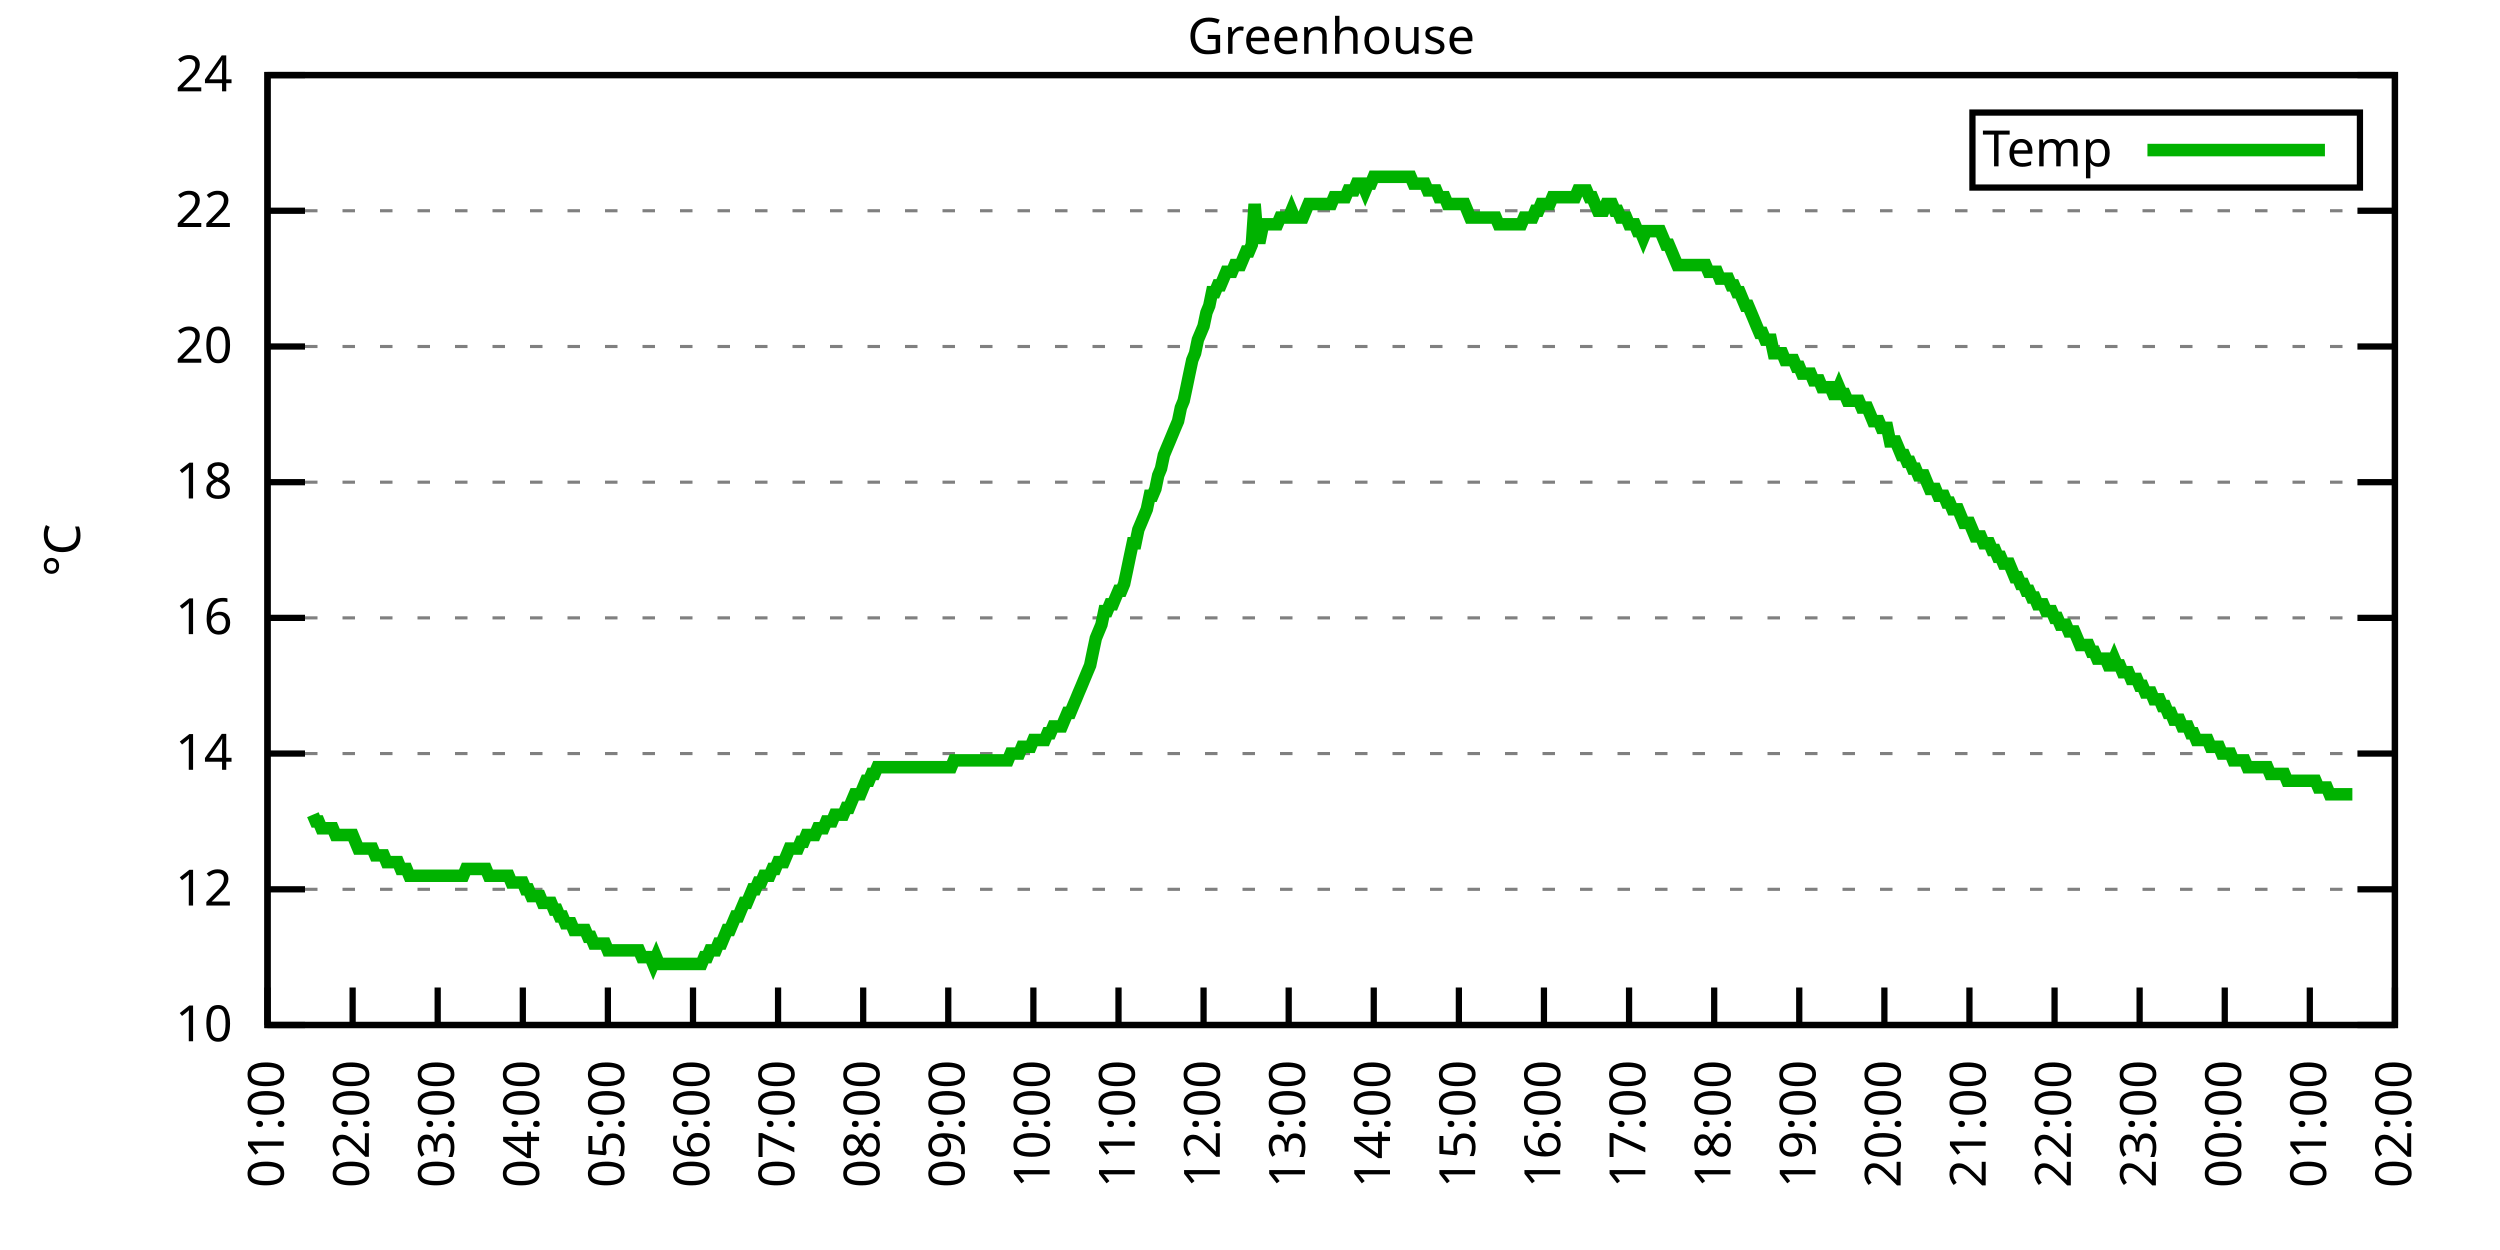
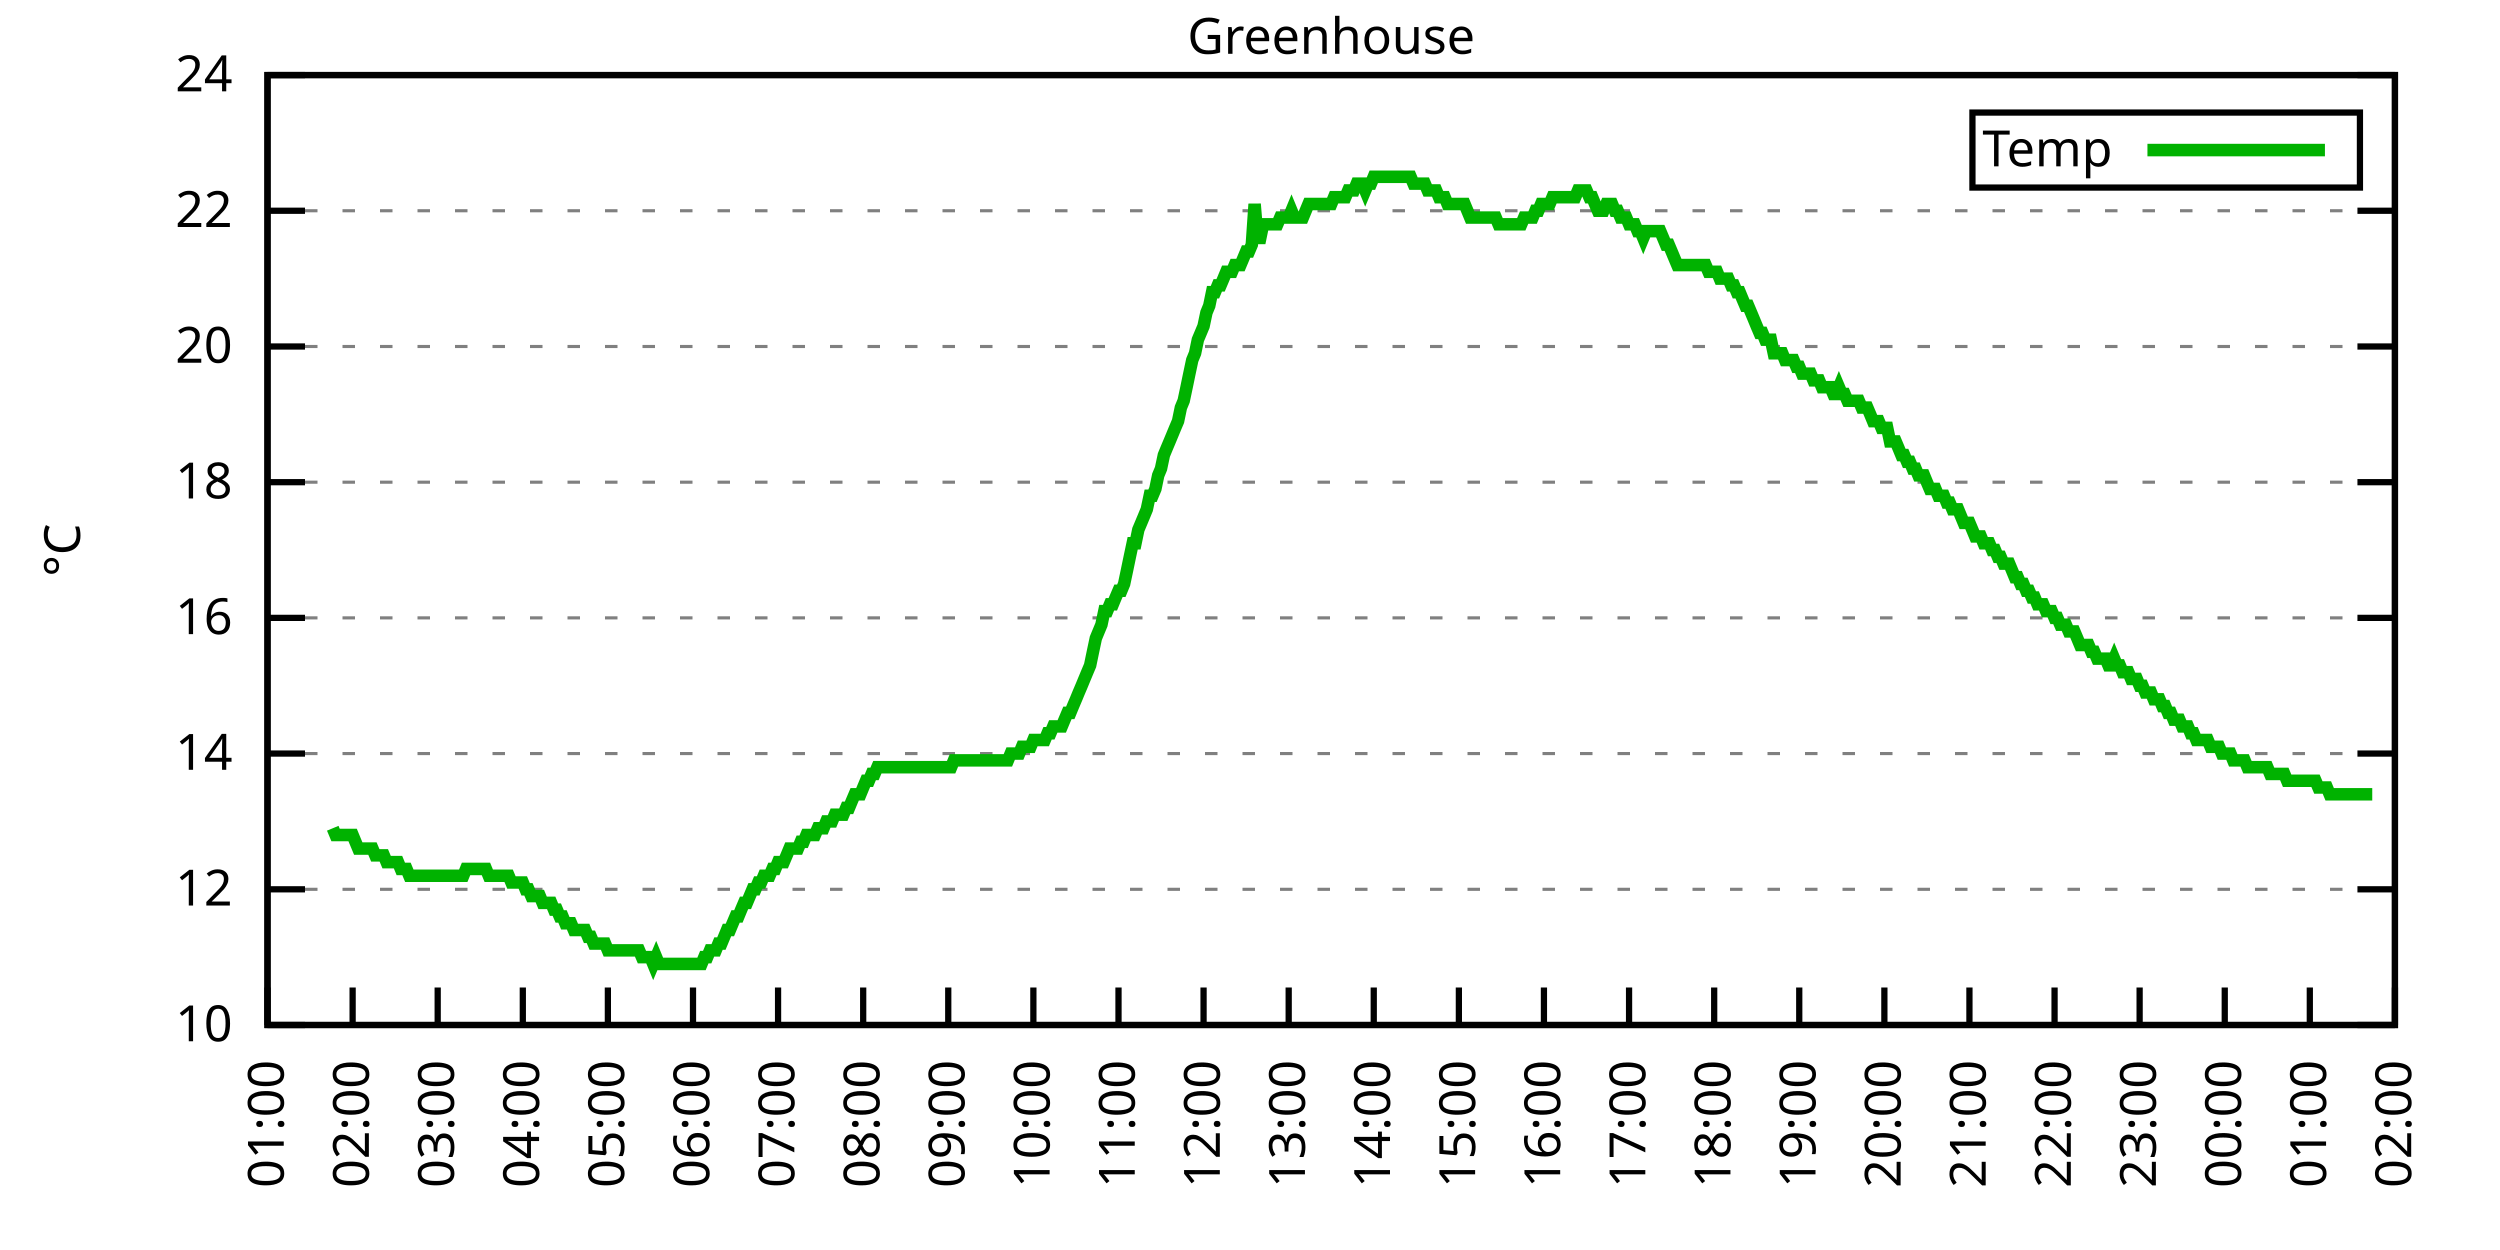
<svg xmlns="http://www.w3.org/2000/svg" xmlns:xlink="http://www.w3.org/1999/xlink" width="400" height="200" viewBox="0 0 400 200">
  <g id="gnuplot_canvas">
    <rect x="0" y="0" width="400" height="200" fill="none" />
    <defs>
      <circle id="gpDot" r="0.5" stroke-width="0.5" stroke="currentColor" />
      <path id="gpPt0" stroke-width="0.333" stroke="currentColor" d="M-1,0 h2 M0,-1 v2" />
      <path id="gpPt1" stroke-width="0.333" stroke="currentColor" d="M-1,-1 L1,1 M1,-1 L-1,1" />
      <path id="gpPt2" stroke-width="0.333" stroke="currentColor" d="M-1,0 L1,0 M0,-1 L0,1 M-1,-1 L1,1 M-1,1 L1,-1" />
      <rect id="gpPt3" stroke-width="0.333" stroke="currentColor" x="-1" y="-1" width="2" height="2" />
      <rect id="gpPt4" stroke-width="0.333" stroke="currentColor" fill="currentColor" x="-1" y="-1" width="2" height="2" />
      <circle id="gpPt5" stroke-width="0.333" stroke="currentColor" cx="0" cy="0" r="1" />
      <use xlink:href="#gpPt5" id="gpPt6" fill="currentColor" stroke="none" />
      <path id="gpPt7" stroke-width="0.333" stroke="currentColor" d="M0,-1.33 L-1.33,0.67 L1.33,0.67 z" />
      <use xlink:href="#gpPt7" id="gpPt8" fill="currentColor" stroke="none" />
      <use xlink:href="#gpPt7" id="gpPt9" stroke="currentColor" transform="rotate(180)" />
      <use xlink:href="#gpPt9" id="gpPt10" fill="currentColor" stroke="none" />
      <use xlink:href="#gpPt3" id="gpPt11" stroke="currentColor" transform="rotate(45)" />
      <use xlink:href="#gpPt11" id="gpPt12" fill="currentColor" stroke="none" />
      <path id="gpPt13" stroke-width="0.333" stroke="currentColor" d="M0,1.330 L1.265,0.411 L0.782,-1.067 L-0.782,-1.076 L-1.265,0.411 z" />
      <use xlink:href="#gpPt13" id="gpPt14" fill="currentColor" stroke="none" />
      <filter id="textbox" filterUnits="objectBoundingBox" x="0" y="0" height="1" width="1">
        <feFlood flood-color="white" flood-opacity="1" result="bgnd" />
        <feComposite in="SourceGraphic" in2="bgnd" operator="atop" />
      </filter>
      <filter id="greybox" filterUnits="objectBoundingBox" x="0" y="0" height="1" width="1">
        <feFlood flood-color="lightgrey" flood-opacity="1" result="grey" />
        <feComposite in="SourceGraphic" in2="grey" operator="atop" />
      </filter>
    </defs>
    <g fill="none" color="white" stroke="currentColor" stroke-width="1.00" stroke-linecap="butt" stroke-linejoin="miter">
</g>
    <g fill="none" color="black" stroke="currentColor" stroke-width="1.00" stroke-linecap="butt" stroke-linejoin="miter">
      <g stroke="none" shape-rendering="crispEdges">
        <polygon fill="rgb(255, 255, 255)" points="42.80,164.00 383.18,164.00 383.18,12.02 42.80,12.02 " />
      </g>
    </g>
    <g fill="none" color="black" stroke="currentColor" stroke-width="1.00" stroke-linecap="butt" stroke-linejoin="miter">
</g>
    <g fill="none" color="black" stroke="black" stroke-width="0.50" stroke-linecap="butt" stroke-linejoin="miter">
</g>
    <g fill="none" color="gray" stroke="currentColor" stroke-width="0.50" stroke-linecap="butt" stroke-linejoin="miter">
      <path stroke="gray" stroke-dasharray="2,4" class="gridline" d="M42.80,164.00 L383.19,164.00  " />
    </g>
    <g fill="none" color="gray" stroke="gray" stroke-width="1.00" stroke-linecap="butt" stroke-linejoin="miter">
</g>
    <g fill="none" color="black" stroke="currentColor" stroke-width="1.00" stroke-linecap="butt" stroke-linejoin="miter">
      <path stroke="black" d="M42.80,164.00 L48.80,164.00 M383.19,164.00 L377.19,164.00  " />
      <g transform="translate(37.20,166.60)" stroke="none" fill="black" font-family="Sans" font-size="8.00" text-anchor="end">
        <text>
          <tspan font-family="Sans"> 10</tspan>
        </text>
      </g>
    </g>
    <g fill="none" color="black" stroke="currentColor" stroke-width="1.00" stroke-linecap="butt" stroke-linejoin="miter">
</g>
    <g fill="none" color="black" stroke="black" stroke-width="0.50" stroke-linecap="butt" stroke-linejoin="miter">
</g>
    <g fill="none" color="gray" stroke="currentColor" stroke-width="0.50" stroke-linecap="butt" stroke-linejoin="miter">
      <path stroke="gray" stroke-dasharray="2,4" class="gridline" d="M42.80,142.29 L383.19,142.29  " />
    </g>
    <g fill="none" color="gray" stroke="gray" stroke-width="1.00" stroke-linecap="butt" stroke-linejoin="miter">
</g>
    <g fill="none" color="black" stroke="currentColor" stroke-width="1.00" stroke-linecap="butt" stroke-linejoin="miter">
      <path stroke="black" d="M42.80,142.29 L48.80,142.29 M383.19,142.29 L377.19,142.29  " />
      <g transform="translate(37.20,144.89)" stroke="none" fill="black" font-family="Sans" font-size="8.00" text-anchor="end">
        <text>
          <tspan font-family="Sans"> 12</tspan>
        </text>
      </g>
    </g>
    <g fill="none" color="black" stroke="currentColor" stroke-width="1.00" stroke-linecap="butt" stroke-linejoin="miter">
</g>
    <g fill="none" color="black" stroke="black" stroke-width="0.50" stroke-linecap="butt" stroke-linejoin="miter">
</g>
    <g fill="none" color="gray" stroke="currentColor" stroke-width="0.50" stroke-linecap="butt" stroke-linejoin="miter">
      <path stroke="gray" stroke-dasharray="2,4" class="gridline" d="M42.80,120.57 L383.19,120.57  " />
    </g>
    <g fill="none" color="gray" stroke="gray" stroke-width="1.00" stroke-linecap="butt" stroke-linejoin="miter">
</g>
    <g fill="none" color="black" stroke="currentColor" stroke-width="1.00" stroke-linecap="butt" stroke-linejoin="miter">
      <path stroke="black" d="M42.80,120.57 L48.80,120.57 M383.19,120.57 L377.19,120.57  " />
      <g transform="translate(37.20,123.17)" stroke="none" fill="black" font-family="Sans" font-size="8.00" text-anchor="end">
        <text>
          <tspan font-family="Sans"> 14</tspan>
        </text>
      </g>
    </g>
    <g fill="none" color="black" stroke="currentColor" stroke-width="1.00" stroke-linecap="butt" stroke-linejoin="miter">
</g>
    <g fill="none" color="black" stroke="black" stroke-width="0.50" stroke-linecap="butt" stroke-linejoin="miter">
</g>
    <g fill="none" color="gray" stroke="currentColor" stroke-width="0.50" stroke-linecap="butt" stroke-linejoin="miter">
      <path stroke="gray" stroke-dasharray="2,4" class="gridline" d="M42.80,98.86 L383.19,98.86  " />
    </g>
    <g fill="none" color="gray" stroke="gray" stroke-width="1.00" stroke-linecap="butt" stroke-linejoin="miter">
</g>
    <g fill="none" color="black" stroke="currentColor" stroke-width="1.00" stroke-linecap="butt" stroke-linejoin="miter">
      <path stroke="black" d="M42.80,98.86 L48.80,98.86 M383.19,98.86 L377.19,98.86  " />
      <g transform="translate(37.20,101.46)" stroke="none" fill="black" font-family="Sans" font-size="8.00" text-anchor="end">
        <text>
          <tspan font-family="Sans"> 16</tspan>
        </text>
      </g>
    </g>
    <g fill="none" color="black" stroke="currentColor" stroke-width="1.00" stroke-linecap="butt" stroke-linejoin="miter">
</g>
    <g fill="none" color="black" stroke="black" stroke-width="0.50" stroke-linecap="butt" stroke-linejoin="miter">
</g>
    <g fill="none" color="gray" stroke="currentColor" stroke-width="0.50" stroke-linecap="butt" stroke-linejoin="miter">
      <path stroke="gray" stroke-dasharray="2,4" class="gridline" d="M42.80,77.15 L383.19,77.15  " />
    </g>
    <g fill="none" color="gray" stroke="gray" stroke-width="1.00" stroke-linecap="butt" stroke-linejoin="miter">
</g>
    <g fill="none" color="black" stroke="currentColor" stroke-width="1.00" stroke-linecap="butt" stroke-linejoin="miter">
      <path stroke="black" d="M42.80,77.15 L48.80,77.15 M383.19,77.15 L377.19,77.15  " />
      <g transform="translate(37.20,79.75)" stroke="none" fill="black" font-family="Sans" font-size="8.00" text-anchor="end">
        <text>
          <tspan font-family="Sans"> 18</tspan>
        </text>
      </g>
    </g>
    <g fill="none" color="black" stroke="currentColor" stroke-width="1.00" stroke-linecap="butt" stroke-linejoin="miter">
</g>
    <g fill="none" color="black" stroke="black" stroke-width="0.50" stroke-linecap="butt" stroke-linejoin="miter">
</g>
    <g fill="none" color="gray" stroke="currentColor" stroke-width="0.50" stroke-linecap="butt" stroke-linejoin="miter">
      <path stroke="gray" stroke-dasharray="2,4" class="gridline" d="M42.80,55.44 L383.19,55.44  " />
    </g>
    <g fill="none" color="gray" stroke="gray" stroke-width="1.00" stroke-linecap="butt" stroke-linejoin="miter">
</g>
    <g fill="none" color="black" stroke="currentColor" stroke-width="1.00" stroke-linecap="butt" stroke-linejoin="miter">
      <path stroke="black" d="M42.80,55.44 L48.80,55.44 M383.19,55.44 L377.19,55.44  " />
      <g transform="translate(37.20,58.04)" stroke="none" fill="black" font-family="Sans" font-size="8.00" text-anchor="end">
        <text>
          <tspan font-family="Sans"> 20</tspan>
        </text>
      </g>
    </g>
    <g fill="none" color="black" stroke="currentColor" stroke-width="1.00" stroke-linecap="butt" stroke-linejoin="miter">
</g>
    <g fill="none" color="black" stroke="black" stroke-width="0.50" stroke-linecap="butt" stroke-linejoin="miter">
</g>
    <g fill="none" color="gray" stroke="currentColor" stroke-width="0.50" stroke-linecap="butt" stroke-linejoin="miter">
      <path stroke="gray" stroke-dasharray="2,4" class="gridline" d="M42.80,33.72 L383.19,33.72  " />
    </g>
    <g fill="none" color="gray" stroke="gray" stroke-width="1.00" stroke-linecap="butt" stroke-linejoin="miter">
</g>
    <g fill="none" color="black" stroke="currentColor" stroke-width="1.00" stroke-linecap="butt" stroke-linejoin="miter">
      <path stroke="black" d="M42.80,33.72 L48.80,33.72 M383.19,33.72 L377.19,33.72  " />
      <g transform="translate(37.20,36.32)" stroke="none" fill="black" font-family="Sans" font-size="8.00" text-anchor="end">
        <text>
          <tspan font-family="Sans"> 22</tspan>
        </text>
      </g>
    </g>
    <g fill="none" color="black" stroke="currentColor" stroke-width="1.00" stroke-linecap="butt" stroke-linejoin="miter">
</g>
    <g fill="none" color="black" stroke="black" stroke-width="0.50" stroke-linecap="butt" stroke-linejoin="miter">
</g>
    <g fill="none" color="gray" stroke="currentColor" stroke-width="0.50" stroke-linecap="butt" stroke-linejoin="miter">
      <path stroke="gray" stroke-dasharray="2,4" class="gridline" d="M42.80,12.01 L383.19,12.01  " />
    </g>
    <g fill="none" color="gray" stroke="gray" stroke-width="1.00" stroke-linecap="butt" stroke-linejoin="miter">
</g>
    <g fill="none" color="black" stroke="currentColor" stroke-width="1.00" stroke-linecap="butt" stroke-linejoin="miter">
      <path stroke="black" d="M42.80,12.01 L48.80,12.01 M383.19,12.01 L377.19,12.01  " />
      <g transform="translate(37.20,14.61)" stroke="none" fill="black" font-family="Sans" font-size="8.00" text-anchor="end">
        <text>
          <tspan font-family="Sans"> 24</tspan>
        </text>
      </g>
    </g>
    <g fill="none" color="black" stroke="currentColor" stroke-width="1.00" stroke-linecap="butt" stroke-linejoin="miter">
      <path stroke="black" d="M42.80,164.00 L42.80,158.00  " />
      <g transform="translate(45.40,169.60) rotate(270.00)" stroke="none" fill="black" font-family="Sans" font-size="8.00" text-anchor="end">
        <text>
          <tspan font-family="Sans">01:00</tspan>
        </text>
      </g>
    </g>
    <g fill="none" color="black" stroke="currentColor" stroke-width="1.00" stroke-linecap="butt" stroke-linejoin="miter">
      <path stroke="black" d="M56.42,164.00 L56.42,158.00  " />
      <g transform="translate(59.02,169.60) rotate(270.00)" stroke="none" fill="black" font-family="Sans" font-size="8.00" text-anchor="end">
        <text>
          <tspan font-family="Sans">02:00</tspan>
        </text>
      </g>
    </g>
    <g fill="none" color="black" stroke="currentColor" stroke-width="1.00" stroke-linecap="butt" stroke-linejoin="miter">
      <path stroke="black" d="M70.03,164.00 L70.03,158.00  " />
      <g transform="translate(72.63,169.60) rotate(270.00)" stroke="none" fill="black" font-family="Sans" font-size="8.00" text-anchor="end">
        <text>
          <tspan font-family="Sans">03:00</tspan>
        </text>
      </g>
    </g>
    <g fill="none" color="black" stroke="currentColor" stroke-width="1.00" stroke-linecap="butt" stroke-linejoin="miter">
      <path stroke="black" d="M83.65,164.00 L83.65,158.00  " />
      <g transform="translate(86.25,169.60) rotate(270.00)" stroke="none" fill="black" font-family="Sans" font-size="8.00" text-anchor="end">
        <text>
          <tspan font-family="Sans">04:00</tspan>
        </text>
      </g>
    </g>
    <g fill="none" color="black" stroke="currentColor" stroke-width="1.00" stroke-linecap="butt" stroke-linejoin="miter">
      <path stroke="black" d="M97.26,164.00 L97.26,158.00  " />
      <g transform="translate(99.86,169.60) rotate(270.00)" stroke="none" fill="black" font-family="Sans" font-size="8.00" text-anchor="end">
        <text>
          <tspan font-family="Sans">05:00</tspan>
        </text>
      </g>
    </g>
    <g fill="none" color="black" stroke="currentColor" stroke-width="1.00" stroke-linecap="butt" stroke-linejoin="miter">
      <path stroke="black" d="M110.88,164.00 L110.88,158.00  " />
      <g transform="translate(113.48,169.60) rotate(270.00)" stroke="none" fill="black" font-family="Sans" font-size="8.00" text-anchor="end">
        <text>
          <tspan font-family="Sans">06:00</tspan>
        </text>
      </g>
    </g>
    <g fill="none" color="black" stroke="currentColor" stroke-width="1.00" stroke-linecap="butt" stroke-linejoin="miter">
      <path stroke="black" d="M124.49,164.00 L124.49,158.00  " />
      <g transform="translate(127.09,169.60) rotate(270.00)" stroke="none" fill="black" font-family="Sans" font-size="8.00" text-anchor="end">
        <text>
          <tspan font-family="Sans">07:00</tspan>
        </text>
      </g>
    </g>
    <g fill="none" color="black" stroke="currentColor" stroke-width="1.00" stroke-linecap="butt" stroke-linejoin="miter">
      <path stroke="black" d="M138.11,164.00 L138.11,158.00  " />
      <g transform="translate(140.71,169.60) rotate(270.00)" stroke="none" fill="black" font-family="Sans" font-size="8.00" text-anchor="end">
        <text>
          <tspan font-family="Sans">08:00</tspan>
        </text>
      </g>
    </g>
    <g fill="none" color="black" stroke="currentColor" stroke-width="1.00" stroke-linecap="butt" stroke-linejoin="miter">
      <path stroke="black" d="M151.72,164.00 L151.72,158.00  " />
      <g transform="translate(154.32,169.60) rotate(270.00)" stroke="none" fill="black" font-family="Sans" font-size="8.00" text-anchor="end">
        <text>
          <tspan font-family="Sans">09:00</tspan>
        </text>
      </g>
    </g>
    <g fill="none" color="black" stroke="currentColor" stroke-width="1.00" stroke-linecap="butt" stroke-linejoin="miter">
      <path stroke="black" d="M165.34,164.00 L165.34,158.00  " />
      <g transform="translate(167.94,169.60) rotate(270.00)" stroke="none" fill="black" font-family="Sans" font-size="8.00" text-anchor="end">
        <text>
          <tspan font-family="Sans">10:00</tspan>
        </text>
      </g>
    </g>
    <g fill="none" color="black" stroke="currentColor" stroke-width="1.00" stroke-linecap="butt" stroke-linejoin="miter">
      <path stroke="black" d="M178.96,164.00 L178.96,158.00  " />
      <g transform="translate(181.56,169.60) rotate(270.00)" stroke="none" fill="black" font-family="Sans" font-size="8.00" text-anchor="end">
        <text>
          <tspan font-family="Sans">11:00</tspan>
        </text>
      </g>
    </g>
    <g fill="none" color="black" stroke="currentColor" stroke-width="1.00" stroke-linecap="butt" stroke-linejoin="miter">
      <path stroke="black" d="M192.57,164.00 L192.57,158.00  " />
      <g transform="translate(195.17,169.60) rotate(270.00)" stroke="none" fill="black" font-family="Sans" font-size="8.00" text-anchor="end">
        <text>
          <tspan font-family="Sans">12:00</tspan>
        </text>
      </g>
    </g>
    <g fill="none" color="black" stroke="currentColor" stroke-width="1.00" stroke-linecap="butt" stroke-linejoin="miter">
      <path stroke="black" d="M206.19,164.00 L206.19,158.00  " />
      <g transform="translate(208.79,169.60) rotate(270.00)" stroke="none" fill="black" font-family="Sans" font-size="8.00" text-anchor="end">
        <text>
          <tspan font-family="Sans">13:00</tspan>
        </text>
      </g>
    </g>
    <g fill="none" color="black" stroke="currentColor" stroke-width="1.00" stroke-linecap="butt" stroke-linejoin="miter">
      <path stroke="black" d="M219.80,164.00 L219.80,158.00  " />
      <g transform="translate(222.40,169.60) rotate(270.00)" stroke="none" fill="black" font-family="Sans" font-size="8.00" text-anchor="end">
        <text>
          <tspan font-family="Sans">14:00</tspan>
        </text>
      </g>
    </g>
    <g fill="none" color="black" stroke="currentColor" stroke-width="1.00" stroke-linecap="butt" stroke-linejoin="miter">
      <path stroke="black" d="M233.42,164.00 L233.42,158.00  " />
      <g transform="translate(236.02,169.60) rotate(270.00)" stroke="none" fill="black" font-family="Sans" font-size="8.00" text-anchor="end">
        <text>
          <tspan font-family="Sans">15:00</tspan>
        </text>
      </g>
    </g>
    <g fill="none" color="black" stroke="currentColor" stroke-width="1.00" stroke-linecap="butt" stroke-linejoin="miter">
      <path stroke="black" d="M247.03,164.00 L247.03,158.00  " />
      <g transform="translate(249.63,169.60) rotate(270.00)" stroke="none" fill="black" font-family="Sans" font-size="8.00" text-anchor="end">
        <text>
          <tspan font-family="Sans">16:00</tspan>
        </text>
      </g>
    </g>
    <g fill="none" color="black" stroke="currentColor" stroke-width="1.00" stroke-linecap="butt" stroke-linejoin="miter">
      <path stroke="black" d="M260.65,164.00 L260.65,158.00  " />
      <g transform="translate(263.25,169.60) rotate(270.00)" stroke="none" fill="black" font-family="Sans" font-size="8.00" text-anchor="end">
        <text>
          <tspan font-family="Sans">17:00</tspan>
        </text>
      </g>
    </g>
    <g fill="none" color="black" stroke="currentColor" stroke-width="1.00" stroke-linecap="butt" stroke-linejoin="miter">
      <path stroke="black" d="M274.27,164.00 L274.27,158.00  " />
      <g transform="translate(276.87,169.60) rotate(270.00)" stroke="none" fill="black" font-family="Sans" font-size="8.00" text-anchor="end">
        <text>
          <tspan font-family="Sans">18:00</tspan>
        </text>
      </g>
    </g>
    <g fill="none" color="black" stroke="currentColor" stroke-width="1.00" stroke-linecap="butt" stroke-linejoin="miter">
      <path stroke="black" d="M287.88,164.00 L287.88,158.00  " />
      <g transform="translate(290.48,169.60) rotate(270.00)" stroke="none" fill="black" font-family="Sans" font-size="8.00" text-anchor="end">
        <text>
          <tspan font-family="Sans">19:00</tspan>
        </text>
      </g>
    </g>
    <g fill="none" color="black" stroke="currentColor" stroke-width="1.00" stroke-linecap="butt" stroke-linejoin="miter">
      <path stroke="black" d="M301.50,164.00 L301.50,158.00  " />
      <g transform="translate(304.10,169.60) rotate(270.00)" stroke="none" fill="black" font-family="Sans" font-size="8.00" text-anchor="end">
        <text>
          <tspan font-family="Sans">20:00</tspan>
        </text>
      </g>
    </g>
    <g fill="none" color="black" stroke="currentColor" stroke-width="1.00" stroke-linecap="butt" stroke-linejoin="miter">
      <path stroke="black" d="M315.11,164.00 L315.11,158.00  " />
      <g transform="translate(317.71,169.60) rotate(270.00)" stroke="none" fill="black" font-family="Sans" font-size="8.00" text-anchor="end">
        <text>
          <tspan font-family="Sans">21:00</tspan>
        </text>
      </g>
    </g>
    <g fill="none" color="black" stroke="currentColor" stroke-width="1.00" stroke-linecap="butt" stroke-linejoin="miter">
      <path stroke="black" d="M328.73,164.00 L328.73,158.00  " />
      <g transform="translate(331.33,169.60) rotate(270.00)" stroke="none" fill="black" font-family="Sans" font-size="8.00" text-anchor="end">
        <text>
          <tspan font-family="Sans">22:00</tspan>
        </text>
      </g>
    </g>
    <g fill="none" color="black" stroke="currentColor" stroke-width="1.00" stroke-linecap="butt" stroke-linejoin="miter">
      <path stroke="black" d="M342.34,164.00 L342.34,158.00  " />
      <g transform="translate(344.94,169.60) rotate(270.00)" stroke="none" fill="black" font-family="Sans" font-size="8.00" text-anchor="end">
        <text>
          <tspan font-family="Sans">23:00</tspan>
        </text>
      </g>
    </g>
    <g fill="none" color="black" stroke="currentColor" stroke-width="1.00" stroke-linecap="butt" stroke-linejoin="miter">
      <path stroke="black" d="M355.96,164.00 L355.96,158.00  " />
      <g transform="translate(358.56,169.60) rotate(270.00)" stroke="none" fill="black" font-family="Sans" font-size="8.00" text-anchor="end">
        <text>
          <tspan font-family="Sans">00:00</tspan>
        </text>
      </g>
    </g>
    <g fill="none" color="black" stroke="currentColor" stroke-width="1.00" stroke-linecap="butt" stroke-linejoin="miter">
      <path stroke="black" d="M369.57,164.00 L369.57,158.00  " />
      <g transform="translate(372.17,169.60) rotate(270.00)" stroke="none" fill="black" font-family="Sans" font-size="8.00" text-anchor="end">
        <text>
          <tspan font-family="Sans">01:00</tspan>
        </text>
      </g>
    </g>
    <g fill="none" color="black" stroke="currentColor" stroke-width="1.00" stroke-linecap="butt" stroke-linejoin="miter">
      <path stroke="black" d="M383.19,164.00 L383.19,158.00  " />
      <g transform="translate(385.79,169.60) rotate(270.00)" stroke="none" fill="black" font-family="Sans" font-size="8.00" text-anchor="end">
        <text>
          <tspan font-family="Sans">02:00</tspan>
        </text>
      </g>
    </g>
    <g fill="none" color="black" stroke="currentColor" stroke-width="1.00" stroke-linecap="butt" stroke-linejoin="miter">
</g>
    <g fill="none" color="black" stroke="currentColor" stroke-width="1.00" stroke-linecap="butt" stroke-linejoin="miter">
      <path stroke="black" d="M42.80,12.01 L42.80,164.00 L383.19,164.00 L383.19,12.01 L42.80,12.01 Z  " />
    </g>
    <g fill="none" color="black" stroke="currentColor" stroke-width="1.00" stroke-linecap="butt" stroke-linejoin="miter">
</g>
    <g fill="none" color="black" stroke="currentColor" stroke-width="1.00" stroke-linecap="butt" stroke-linejoin="miter">
      <path stroke="black" d="M315.59,30.01 L315.59,18.01 L377.59,18.01 L377.59,30.01 L315.59,30.01 Z  " />
    </g>
    <g id="Greenhouse_plot_1">
      <g fill="none" color="white" stroke="black" stroke-width="2.00" stroke-linecap="butt" stroke-linejoin="miter">
</g>
      <g fill="none" color="black" stroke="currentColor" stroke-width="2.00" stroke-linecap="butt" stroke-linejoin="miter">
        <g transform="translate(337.99,26.61)" stroke="none" fill="black" font-family="Sans" font-size="8.00" text-anchor="end">
          <text>
            <tspan font-family="Sans">Temp</tspan>
          </text>
        </g>
      </g>
      <g fill="none" color="black" stroke="currentColor" stroke-width="2.00" stroke-linecap="butt" stroke-linejoin="miter">
-         <path stroke="rgb(  0, 178,   0)" d="M343.59,24.01 L371.99,24.01 M50.06,130.35 L50.52,131.43 L50.97,131.43 L51.42,132.52 L51.88,132.52 L52.33,132.52   L52.78,132.52 L53.24,132.52 L53.69,133.60 L54.15,133.60 L54.60,133.60 L55.05,133.60 L55.51,133.60 L55.96,133.60   L56.42,133.60 L56.87,134.69 L57.32,135.77 L57.78,135.77 L58.23,135.77 L58.68,135.77 L59.14,135.77 L59.59,135.77   L60.05,136.86 L60.50,136.86 L60.95,136.86 L61.41,136.86 L61.86,137.94 L62.32,137.94 L62.77,137.94 L63.22,137.94   L63.68,137.94 L64.13,139.03 L64.58,139.03 L65.04,139.03 L65.49,140.12 L65.95,140.12 L66.40,140.12 L66.85,140.12   L67.31,140.12 L67.76,140.12 L68.22,140.12 L68.67,140.12 L69.12,140.12 L69.58,140.12 L70.03,140.12 L70.49,140.12   L70.94,140.12 L71.39,140.12 L71.85,140.12 L72.30,140.12 L72.75,140.12 L73.21,140.12 L73.66,140.12 L74.12,140.12   L74.57,139.03 L75.02,139.03 L75.48,139.03 L75.93,139.03 L76.39,139.03 L76.84,139.03 L77.29,139.03 L77.75,139.03   L78.20,140.12 L78.65,140.12 L79.11,140.12 L79.56,140.12 L80.02,140.12 L80.47,140.12 L80.92,140.12 L81.38,140.12   L81.83,141.20 L82.29,141.20 L82.74,141.20 L83.19,141.20 L83.65,141.20 L84.10,142.29 L84.55,142.29 L85.01,143.37   L85.46,143.37 L85.92,143.37 L86.37,143.37 L86.82,144.46 L87.28,144.46 L87.73,144.46 L88.19,144.46 L88.64,145.54   L89.09,145.54 L89.55,146.63 L90.00,146.63 L90.45,147.72 L90.91,147.72 L91.36,147.72 L91.82,148.80 L92.27,148.80   L92.72,148.80 L93.18,148.80 L93.63,148.80 L94.09,149.89 L94.54,149.89 L94.99,150.97 L95.45,150.97 L95.90,150.97   L96.35,150.97 L96.81,150.97 L97.26,152.06 L97.72,152.06 L98.17,152.06 L98.62,152.06 L99.08,152.06 L99.53,152.06   L99.99,152.06 L100.44,152.06 L100.89,152.06 L101.35,152.06 L101.80,152.06 L102.25,152.06 L102.71,153.14 L103.16,153.14   L103.62,153.14 L104.07,153.14 L104.52,154.23 L104.98,153.14 L105.43,154.23 L105.89,154.23 L106.34,154.23 L106.79,154.23   L107.25,154.23 L107.70,154.23 L108.15,154.23 L108.61,154.23 L109.06,154.23 L109.52,154.23 L109.97,154.23 L110.42,154.23   L110.88,154.23 L111.33,154.23 L111.79,154.23 L112.24,154.23 L112.69,153.14 L113.15,153.14 L113.60,152.06 L114.05,152.06   L114.51,152.06 L114.96,150.97 L115.42,150.97 L115.87,149.89 L116.32,148.80 L116.78,148.80 L117.23,147.72 L117.69,146.63   L118.14,146.63 L118.59,145.54 L119.05,144.46 L119.50,144.46 L119.96,143.37 L120.41,142.29 L120.86,142.29 L121.32,141.20   L121.77,141.20 L122.22,140.12 L122.68,140.12 L123.13,140.12 L123.59,139.03 L124.04,139.03 L124.49,137.94 L124.95,137.94   L125.40,137.94 L125.86,136.86 L126.31,135.77 L126.76,135.77 L127.22,135.77 L127.67,135.77 L128.12,134.69 L128.58,134.69   L129.03,133.60 L129.49,133.60 L129.94,133.60 L130.39,133.60 L130.85,132.52 L131.30,132.52 L131.76,132.52 L132.21,131.43   L132.66,131.43 L133.12,131.43 L133.57,130.35 L134.02,130.35 L134.48,130.35 L134.93,130.35 L135.39,129.26 L135.84,129.26   L136.29,128.17 L136.75,127.09 L137.20,127.09 L137.66,127.09 L138.11,126.00 L138.56,124.92 L139.02,124.92 L139.47,123.83   L139.92,123.83 L140.38,122.75 L140.83,122.75 L141.29,122.75 L141.74,122.75 L142.19,122.75 L142.65,122.75 L143.10,122.75   L143.56,122.75 L144.01,122.75 L144.46,122.75 L144.92,122.75 L145.37,122.75 L145.82,122.75 L146.28,122.75 L146.73,122.75   L147.19,122.75 L147.64,122.75 L148.09,122.75 L148.55,122.75 L149.00,122.75 L149.46,122.75 L149.91,122.75 L150.36,122.75   L150.82,122.75 L151.27,122.75 L151.72,122.75 L152.18,122.75 L152.63,121.66 L153.09,121.66 L153.54,121.66 L153.99,121.66   L154.45,121.66 L154.90,121.66 L155.36,121.66 L155.81,121.66 L156.26,121.66 L156.72,121.66 L157.17,121.66 L157.62,121.66   L158.08,121.66 L158.53,121.66 L158.99,121.66 L159.44,121.66 L159.89,121.66 L160.35,121.66 L160.80,121.66 L161.26,121.66   L161.71,120.57 L162.16,120.57 L162.62,120.57 L163.07,120.57 L163.52,119.49 L163.98,119.49 L164.43,119.49 L164.89,119.49   L165.34,118.40 L165.79,118.40 L166.25,118.40 L166.70,118.40 L167.16,118.40 L167.61,117.32 L168.06,117.32 L168.52,116.23   L168.97,116.23 L169.43,116.23 L169.88,116.23 L170.33,115.15 L170.79,114.06 L171.24,114.06 L171.69,112.97 L172.15,111.89   L172.60,110.80 L173.06,109.72 L173.51,108.63 L173.96,107.55 L174.42,106.46 L174.87,104.29 L175.33,102.12 L175.78,101.03   L176.23,99.95 L176.69,97.78 L177.14,97.78 L177.59,96.69 L178.05,96.69 L178.50,95.60 L178.96,94.52 L179.41,94.52   L179.86,93.43 L180.32,91.26 L180.77,89.09 L181.23,86.92 L181.68,86.92 L182.13,84.75 L182.59,83.66 L183.04,82.58   L183.49,81.49 L183.95,79.32 L184.40,79.32 L184.86,78.23 L185.31,76.06 L185.76,74.98 L186.22,72.81 L186.67,71.72   L187.13,70.63 L187.58,69.55 L188.03,68.46 L188.49,67.38 L188.94,65.21 L189.39,64.12 L189.85,61.95 L190.30,59.78   L190.76,57.61 L191.21,56.52 L191.66,54.35 L192.12,53.26 L192.57,52.18 L193.03,50.01 L193.48,48.92 L193.93,46.75   L194.39,46.75 L194.84,45.66 L195.29,45.66 L195.75,44.58 L196.20,43.49 L196.66,43.49 L197.11,43.49 L197.56,42.41   L198.02,42.41 L198.47,42.41 L198.93,41.32 L199.38,40.24 L199.83,40.24 L200.29,39.15 L200.74,32.64 L201.19,38.07   L201.65,38.07 L202.10,35.89 L202.56,35.89 L203.01,35.89 L203.46,35.89 L203.92,35.89 L204.37,35.89 L204.83,34.81   L205.28,34.81 L205.73,34.81 L206.19,34.81 L206.64,33.72 L207.09,34.81 L207.55,34.81 L208.00,34.81 L208.46,34.81   L208.91,33.72 L209.36,32.64 L209.82,32.64 L210.27,32.64 L210.73,32.64 L211.18,32.64 L211.63,32.64 L212.09,32.64   L212.54,32.64 L213.00,32.64 L213.45,31.55 L213.90,31.55 L214.36,31.55 L214.81,31.55 L215.26,31.55 L215.72,30.47   L216.17,30.47 L216.63,30.47 L217.08,29.38 L217.53,29.38 L217.99,29.38 L218.44,30.47 L218.90,29.38 L219.35,29.38   L219.80,28.29 L220.26,28.29 L220.71,28.29 L221.16,28.29 L221.62,28.29 L222.07,28.29 L222.53,28.29 L222.98,28.29   L223.43,28.29 L223.89,28.29 L224.34,28.29 L224.80,28.29 L225.25,28.29 L225.70,28.29 L226.16,29.38 L226.61,29.38   L227.06,29.38 L227.52,29.38 L227.97,29.38 L228.43,30.47 L228.88,30.47 L229.33,30.47 L229.79,30.47 L230.24,31.55   L230.70,31.55 L231.15,31.55 L231.60,32.64 L232.06,32.64 L232.51,32.64 L232.96,32.64 L233.42,32.64 L233.87,32.64   L234.33,32.64 L234.78,33.72 L235.23,34.81 L235.69,34.81 L236.14,34.81 L236.60,34.81 L237.05,34.81 L237.50,34.81   L237.96,34.81 L238.41,34.81 L238.86,34.81 L239.32,34.81 L239.77,35.89 L240.23,35.89 L240.68,35.89 L241.13,35.89   L241.59,35.89 L242.04,35.89 L242.50,35.89 L242.95,35.89 L243.40,35.89 L243.86,34.81 L244.31,34.81 L244.76,34.81   L245.22,34.81 L245.67,33.72 L246.13,33.72 L246.58,32.64 L247.03,32.64 L247.49,32.64 L247.94,32.64 L248.40,31.55   L248.85,31.55 L249.30,31.55 L249.76,31.55 L250.21,31.55 L250.66,31.55 L251.12,31.55 L251.57,31.55 L252.03,31.55   L252.48,30.47 L252.93,30.47 L253.39,30.47 L253.84,30.47 L254.30,31.55 L254.75,31.55 L255.20,32.64 L255.66,33.72   L256.11,33.72 L256.56,33.72 L257.02,32.64 L257.47,32.64 L257.93,32.64 L258.38,33.72 L258.83,33.72 L259.29,34.81   L259.74,34.81 L260.20,34.81 L260.65,35.89 L261.10,35.89 L261.56,35.89 L262.01,36.98 L262.47,36.98 L262.92,38.07   L263.37,36.98 L263.83,36.98 L264.28,36.98 L264.73,36.98 L265.19,36.98 L265.64,36.98 L266.10,38.07 L266.55,39.15   L267.00,39.15 L267.46,40.24 L267.91,41.32 L268.37,42.41 L268.82,42.41 L269.27,42.41 L269.73,42.41 L270.18,42.41   L270.63,42.41 L271.09,42.41 L271.54,42.41 L272.00,42.41 L272.45,42.41 L272.90,42.41 L273.36,43.49 L273.81,43.49   L274.27,43.49 L274.72,43.49 L275.17,44.58 L275.63,44.58 L276.08,44.58 L276.53,44.58 L276.99,45.66 L277.44,45.66   L277.90,46.75 L278.35,46.75 L278.80,47.84 L279.26,48.92 L279.71,48.92 L280.17,50.01 L280.62,51.09 L281.07,52.18   L281.53,53.26 L281.98,53.26 L282.43,54.35 L282.89,54.35 L283.34,54.35 L283.80,56.52 L284.25,56.52 L284.70,56.52   L285.16,56.52 L285.61,57.61 L286.07,57.61 L286.52,57.61 L286.97,57.61 L287.43,58.69 L287.88,58.69 L288.33,59.78   L288.79,59.78 L289.24,59.78 L289.70,59.78 L290.15,60.86 L290.60,60.86 L291.06,60.86 L291.51,61.95 L291.97,61.95   L292.42,61.95 L292.87,61.95 L293.33,63.04 L293.78,63.04 L294.23,61.95 L294.69,63.04 L295.14,63.04 L295.60,64.12   L296.05,64.12 L296.50,64.12 L296.96,64.12 L297.41,64.12 L297.87,65.21 L298.32,65.21 L298.77,65.21 L299.23,66.29   L299.68,67.38 L300.13,67.38 L300.59,67.38 L301.04,68.46 L301.50,68.46 L301.95,68.46 L302.40,70.63 L302.86,70.63   L303.31,70.63 L303.77,71.72 L304.22,72.81 L304.67,72.81 L305.13,73.89 L305.58,73.89 L306.03,74.98 L306.49,74.98   L306.94,76.06 L307.40,76.06 L307.85,76.06 L308.30,77.15 L308.76,78.23 L309.21,78.23 L309.67,78.23 L310.12,79.32   L310.57,79.32 L311.03,79.32 L311.48,80.41 L311.94,80.41 L312.39,81.49 L312.84,81.49 L313.30,81.49 L313.75,82.58   L314.20,83.66 L314.66,83.66 L315.11,83.66 L315.57,84.75 L316.02,85.83 L316.47,85.83 L316.93,85.83 L317.38,86.92   L317.84,86.92 L318.29,86.92 L318.74,88.00 L319.20,88.00 L319.65,89.09 L320.10,89.09 L320.56,90.18 L321.01,90.18   L321.47,90.18 L321.92,91.26 L322.37,92.35 L322.83,92.35 L323.28,93.43 L323.74,93.43 L324.19,94.52 L324.64,94.52   L325.10,95.60 L325.55,95.60 L326.00,96.69 L326.46,96.69 L326.91,96.69 L327.37,97.78 L327.82,97.78 L328.27,97.78   L328.73,98.86 L329.18,98.86 L329.64,99.95 L330.09,99.95 L330.54,99.95 L331.00,101.03 L331.45,101.03 L331.90,101.03   L332.36,102.12 L332.81,103.20 L333.27,103.20 L333.72,103.20 L334.17,103.20 L334.63,104.29 L335.08,104.29 L335.54,105.38   L335.99,105.38 L336.44,105.38 L336.90,105.38 L337.35,106.46 L337.80,106.46 L338.26,105.38 L338.71,106.46 L339.17,106.46   L339.62,107.55 L340.07,107.55 L340.53,107.55 L340.98,108.63 L341.44,108.63 L341.89,108.63 L342.34,109.72 L342.80,109.72   L343.25,110.80 L343.70,110.80 L344.16,110.80 L344.61,111.89 L345.07,111.89 L345.52,111.89 L345.97,112.97 L346.43,112.97   L346.88,114.06 L347.34,114.06 L347.79,115.15 L348.24,115.15 L348.70,115.15 L349.15,116.23 L349.60,116.23 L350.06,116.23   L350.51,117.32 L350.97,117.32 L351.42,118.40 L351.87,118.40 L352.33,118.40 L352.78,118.40 L353.24,118.40 L353.69,119.49   L354.14,119.49 L354.60,119.49 L355.05,119.49 L355.50,120.57 L355.96,120.57 L356.41,120.57 L356.87,120.57 L357.32,121.66   L357.77,121.66 L358.23,121.66 L358.68,121.66 L359.14,121.66 L359.59,122.75 L360.04,122.75 L360.50,122.75 L360.95,122.75   L361.41,122.75 L361.86,122.75 L362.31,122.75 L362.77,122.75 L363.22,123.83 L363.67,123.83 L364.13,123.83 L364.58,123.83   L365.04,123.83 L365.49,123.83 L365.94,124.92 L366.40,124.92 L366.85,124.92 L367.31,124.92 L367.76,124.92 L368.21,124.92   L368.67,124.92 L369.12,124.92 L369.57,124.92 L370.03,124.92 L370.48,124.92 L370.94,126.00 L371.39,126.00 L371.84,126.00   L372.30,126.00 L372.75,127.09 L373.21,127.09 L373.66,127.09 L374.11,127.09 L374.57,127.09 L375.02,127.09 L375.47,127.09   L375.93,127.09 L376.38,127.09  " />
+         <path stroke="rgb(  0, 178,   0)" d="M343.59,24.01 L371.99,24.01 M53.24,132.52 L53.69,133.60 L54.15,133.60 L54.60,133.60 L55.05,133.60 L55.51,133.60   L55.96,133.60 L56.42,133.60 L56.87,134.69 L57.32,135.77 L57.78,135.77 L58.23,135.77 L58.68,135.77 L59.14,135.77   L59.59,135.77 L60.05,136.86 L60.50,136.86 L60.95,136.86 L61.41,136.86 L61.86,137.94 L62.32,137.94 L62.77,137.94   L63.22,137.94 L63.68,137.94 L64.13,139.03 L64.58,139.03 L65.04,139.03 L65.49,140.12 L65.95,140.12 L66.40,140.12   L66.85,140.12 L67.31,140.12 L67.76,140.12 L68.22,140.12 L68.67,140.12 L69.12,140.12 L69.58,140.12 L70.03,140.12   L70.49,140.12 L70.94,140.12 L71.39,140.12 L71.85,140.12 L72.30,140.12 L72.75,140.12 L73.21,140.12 L73.66,140.12   L74.12,140.12 L74.57,139.03 L75.02,139.03 L75.48,139.03 L75.93,139.03 L76.39,139.03 L76.84,139.03 L77.29,139.03   L77.75,139.03 L78.20,140.12 L78.65,140.12 L79.11,140.12 L79.56,140.12 L80.02,140.12 L80.47,140.12 L80.92,140.12   L81.38,140.12 L81.83,141.20 L82.29,141.20 L82.74,141.20 L83.19,141.20 L83.65,141.20 L84.10,142.29 L84.55,142.29   L85.01,143.37 L85.46,143.37 L85.92,143.37 L86.37,143.37 L86.82,144.46 L87.28,144.46 L87.73,144.46 L88.19,144.46   L88.64,145.54 L89.09,145.54 L89.55,146.63 L90.00,146.63 L90.45,147.72 L90.91,147.72 L91.36,147.72 L91.82,148.80   L92.27,148.80 L92.72,148.80 L93.18,148.80 L93.63,148.80 L94.09,149.89 L94.54,149.89 L94.99,150.97 L95.45,150.97   L95.90,150.97 L96.35,150.97 L96.81,150.97 L97.26,152.06 L97.72,152.06 L98.17,152.06 L98.62,152.06 L99.08,152.06   L99.53,152.06 L99.99,152.06 L100.44,152.06 L100.89,152.06 L101.35,152.06 L101.80,152.06 L102.25,152.06 L102.71,153.14   L103.16,153.14 L103.62,153.14 L104.07,153.14 L104.52,154.23 L104.98,153.14 L105.43,154.23 L105.89,154.23 L106.34,154.23   L106.79,154.23 L107.25,154.23 L107.70,154.23 L108.15,154.23 L108.61,154.23 L109.06,154.23 L109.52,154.23 L109.97,154.23   L110.42,154.23 L110.88,154.23 L111.33,154.23 L111.79,154.23 L112.24,154.23 L112.69,153.14 L113.15,153.14 L113.60,152.06   L114.05,152.06 L114.51,152.06 L114.96,150.97 L115.42,150.97 L115.87,149.89 L116.32,148.80 L116.78,148.80 L117.23,147.72   L117.69,146.63 L118.14,146.63 L118.59,145.54 L119.05,144.46 L119.50,144.46 L119.96,143.37 L120.41,142.29 L120.86,142.29   L121.32,141.20 L121.77,141.20 L122.22,140.12 L122.68,140.12 L123.13,140.12 L123.59,139.03 L124.04,139.03 L124.49,137.94   L124.95,137.94 L125.40,137.94 L125.86,136.86 L126.31,135.77 L126.76,135.77 L127.22,135.77 L127.67,135.77 L128.12,134.69   L128.58,134.69 L129.03,133.60 L129.49,133.60 L129.94,133.60 L130.39,133.60 L130.85,132.52 L131.30,132.52 L131.76,132.52   L132.21,131.43 L132.66,131.43 L133.12,131.43 L133.57,130.35 L134.02,130.35 L134.48,130.35 L134.93,130.35 L135.39,129.26   L135.84,129.26 L136.29,128.17 L136.75,127.09 L137.20,127.09 L137.66,127.09 L138.11,126.00 L138.56,124.92 L139.02,124.92   L139.47,123.83 L139.92,123.83 L140.38,122.75 L140.83,122.75 L141.29,122.75 L141.74,122.75 L142.19,122.75 L142.65,122.75   L143.10,122.75 L143.56,122.75 L144.01,122.75 L144.46,122.75 L144.92,122.75 L145.37,122.75 L145.82,122.75 L146.28,122.75   L146.73,122.75 L147.19,122.75 L147.64,122.75 L148.09,122.75 L148.55,122.75 L149.00,122.75 L149.46,122.75 L149.91,122.75   L150.36,122.75 L150.82,122.75 L151.27,122.75 L151.72,122.75 L152.18,122.75 L152.63,121.66 L153.09,121.66 L153.54,121.66   L153.99,121.66 L154.45,121.66 L154.90,121.66 L155.36,121.66 L155.81,121.66 L156.26,121.66 L156.72,121.66 L157.17,121.66   L157.62,121.66 L158.08,121.66 L158.53,121.66 L158.99,121.66 L159.44,121.66 L159.89,121.66 L160.35,121.66 L160.80,121.66   L161.26,121.66 L161.71,120.57 L162.16,120.57 L162.62,120.57 L163.07,120.57 L163.52,119.49 L163.98,119.49 L164.43,119.49   L164.89,119.49 L165.34,118.40 L165.79,118.40 L166.25,118.40 L166.70,118.40 L167.16,118.40 L167.61,117.32 L168.06,117.32   L168.52,116.23 L168.97,116.23 L169.43,116.23 L169.88,116.23 L170.33,115.15 L170.79,114.06 L171.24,114.06 L171.69,112.97   L172.15,111.89 L172.60,110.80 L173.06,109.72 L173.51,108.63 L173.96,107.55 L174.42,106.46 L174.87,104.29 L175.33,102.12   L175.78,101.03 L176.23,99.95 L176.69,97.78 L177.14,97.78 L177.59,96.69 L178.05,96.69 L178.50,95.60 L178.96,94.52   L179.41,94.52 L179.86,93.43 L180.32,91.26 L180.77,89.09 L181.23,86.92 L181.68,86.92 L182.13,84.75 L182.59,83.66   L183.04,82.58 L183.49,81.49 L183.95,79.32 L184.40,79.32 L184.86,78.23 L185.31,76.06 L185.76,74.98 L186.22,72.81   L186.67,71.72 L187.13,70.63 L187.58,69.55 L188.03,68.46 L188.49,67.38 L188.94,65.21 L189.39,64.12 L189.85,61.95   L190.30,59.78 L190.76,57.61 L191.21,56.52 L191.66,54.35 L192.12,53.26 L192.57,52.18 L193.03,50.01 L193.48,48.92   L193.93,46.75 L194.39,46.75 L194.84,45.66 L195.29,45.66 L195.75,44.58 L196.20,43.49 L196.66,43.49 L197.11,43.49   L197.56,42.41 L198.02,42.41 L198.47,42.41 L198.93,41.32 L199.38,40.24 L199.83,40.24 L200.29,39.15 L200.74,32.64   L201.19,38.07 L201.65,38.07 L202.10,35.89 L202.56,35.89 L203.01,35.89 L203.46,35.89 L203.92,35.89 L204.37,35.89   L204.83,34.81 L205.28,34.81 L205.73,34.81 L206.19,34.81 L206.64,33.72 L207.09,34.81 L207.55,34.81 L208.00,34.81   L208.46,34.81 L208.91,33.72 L209.36,32.64 L209.82,32.64 L210.27,32.64 L210.73,32.64 L211.18,32.64 L211.63,32.64   L212.09,32.64 L212.54,32.64 L213.00,32.64 L213.45,31.55 L213.90,31.55 L214.36,31.55 L214.81,31.55 L215.26,31.55   L215.72,30.47 L216.17,30.47 L216.63,30.47 L217.08,29.38 L217.53,29.38 L217.99,29.38 L218.44,30.47 L218.90,29.38   L219.35,29.38 L219.80,28.29 L220.26,28.29 L220.71,28.29 L221.16,28.29 L221.62,28.29 L222.07,28.29 L222.53,28.29   L222.98,28.29 L223.43,28.29 L223.89,28.29 L224.34,28.29 L224.80,28.29 L225.25,28.29 L225.70,28.29 L226.16,29.38   L226.61,29.38 L227.06,29.38 L227.52,29.38 L227.97,29.38 L228.43,30.47 L228.88,30.47 L229.33,30.47 L229.79,30.47   L230.24,31.55 L230.70,31.55 L231.15,31.55 L231.60,32.64 L232.06,32.64 L232.51,32.64 L232.96,32.64 L233.42,32.64   L233.87,32.64 L234.33,32.64 L234.78,33.72 L235.23,34.81 L235.69,34.81 L236.14,34.81 L236.60,34.81 L237.05,34.81   L237.50,34.81 L237.96,34.81 L238.41,34.81 L238.86,34.81 L239.32,34.81 L239.77,35.89 L240.23,35.89 L240.68,35.89   L241.13,35.89 L241.59,35.89 L242.04,35.89 L242.50,35.89 L242.95,35.89 L243.40,35.89 L243.86,34.81 L244.31,34.81   L244.76,34.81 L245.22,34.81 L245.67,33.72 L246.13,33.72 L246.58,32.64 L247.03,32.64 L247.49,32.64 L247.94,32.64   L248.40,31.55 L248.85,31.55 L249.30,31.55 L249.76,31.55 L250.21,31.55 L250.66,31.55 L251.12,31.55 L251.57,31.55   L252.03,31.55 L252.48,30.47 L252.93,30.47 L253.39,30.47 L253.84,30.47 L254.30,31.55 L254.75,31.55 L255.20,32.64   L255.66,33.72 L256.11,33.72 L256.56,33.72 L257.02,32.64 L257.47,32.64 L257.93,32.64 L258.38,33.72 L258.83,33.72   L259.29,34.81 L259.74,34.81 L260.20,34.81 L260.65,35.89 L261.10,35.89 L261.56,35.89 L262.01,36.98 L262.47,36.98   L262.92,38.07 L263.37,36.98 L263.83,36.98 L264.28,36.98 L264.73,36.98 L265.19,36.98 L265.64,36.98 L266.10,38.07   L266.55,39.15 L267.00,39.15 L267.46,40.24 L267.91,41.32 L268.37,42.41 L268.82,42.41 L269.27,42.41 L269.73,42.41   L270.18,42.41 L270.63,42.41 L271.09,42.41 L271.54,42.41 L272.00,42.41 L272.45,42.41 L272.90,42.41 L273.36,43.49   L273.81,43.49 L274.27,43.49 L274.72,43.49 L275.17,44.58 L275.63,44.58 L276.08,44.58 L276.53,44.58 L276.99,45.66   L277.44,45.66 L277.90,46.75 L278.35,46.75 L278.80,47.84 L279.26,48.92 L279.71,48.92 L280.17,50.01 L280.62,51.09   L281.07,52.18 L281.53,53.26 L281.98,53.26 L282.43,54.35 L282.89,54.35 L283.34,54.35 L283.80,56.52 L284.25,56.52   L284.70,56.52 L285.16,56.52 L285.61,57.61 L286.07,57.61 L286.52,57.61 L286.97,57.61 L287.43,58.69 L287.88,58.69   L288.33,59.78 L288.79,59.78 L289.24,59.78 L289.70,59.78 L290.15,60.86 L290.60,60.86 L291.06,60.86 L291.51,61.95   L291.97,61.95 L292.42,61.95 L292.87,61.95 L293.33,63.04 L293.78,63.04 L294.23,61.95 L294.69,63.04 L295.14,63.04   L295.60,64.12 L296.05,64.12 L296.50,64.12 L296.96,64.12 L297.41,64.12 L297.87,65.21 L298.32,65.21 L298.77,65.21   L299.23,66.29 L299.68,67.38 L300.13,67.38 L300.59,67.38 L301.04,68.46 L301.50,68.46 L301.95,68.46 L302.40,70.63   L302.86,70.63 L303.31,70.63 L303.77,71.72 L304.22,72.81 L304.67,72.81 L305.13,73.89 L305.58,73.89 L306.03,74.98   L306.49,74.98 L306.94,76.06 L307.40,76.06 L307.85,76.06 L308.30,77.15 L308.76,78.23 L309.21,78.23 L309.67,78.23   L310.12,79.32 L310.57,79.32 L311.03,79.32 L311.48,80.41 L311.94,80.41 L312.39,81.49 L312.84,81.49 L313.30,81.49   L313.75,82.58 L314.20,83.66 L314.66,83.66 L315.11,83.66 L315.57,84.75 L316.02,85.83 L316.47,85.83 L316.93,85.83   L317.38,86.92 L317.84,86.92 L318.29,86.92 L318.74,88.00 L319.20,88.00 L319.65,89.09 L320.10,89.09 L320.56,90.18   L321.01,90.18 L321.47,90.18 L321.92,91.26 L322.37,92.35 L322.83,92.35 L323.28,93.43 L323.74,93.43 L324.19,94.52   L324.64,94.52 L325.10,95.60 L325.55,95.60 L326.00,96.69 L326.46,96.69 L326.91,96.69 L327.37,97.78 L327.82,97.78   L328.27,97.78 L328.73,98.86 L329.18,98.86 L329.64,99.95 L330.09,99.95 L330.54,99.95 L331.00,101.03 L331.45,101.03   L331.90,101.03 L332.36,102.12 L332.81,103.20 L333.27,103.20 L333.72,103.20 L334.17,103.20 L334.63,104.29 L335.08,104.29   L335.54,105.38 L335.99,105.38 L336.44,105.38 L336.90,105.38 L337.35,106.46 L337.80,106.46 L338.26,105.38 L338.71,106.46   L339.17,106.46 L339.62,107.55 L340.07,107.55 L340.53,107.55 L340.98,108.63 L341.44,108.63 L341.89,108.63 L342.34,109.72   L342.80,109.72 L343.25,110.80 L343.70,110.80 L344.16,110.80 L344.61,111.89 L345.07,111.89 L345.52,111.89 L345.97,112.97   L346.43,112.97 L346.88,114.06 L347.34,114.06 L347.79,115.15 L348.24,115.15 L348.70,115.15 L349.15,116.23 L349.60,116.23   L350.06,116.23 L350.51,117.32 L350.97,117.32 L351.42,118.40 L351.87,118.40 L352.33,118.40 L352.78,118.40 L353.24,118.40   L353.69,119.49 L354.14,119.49 L354.60,119.49 L355.05,119.49 L355.50,120.57 L355.96,120.57 L356.41,120.57 L356.87,120.57   L357.32,121.66 L357.77,121.66 L358.23,121.66 L358.68,121.66 L359.14,121.66 L359.59,122.75 L360.04,122.75 L360.50,122.75   L360.95,122.75 L361.41,122.75 L361.86,122.75 L362.31,122.75 L362.77,122.75 L363.22,123.83 L363.67,123.83 L364.13,123.83   L364.58,123.83 L365.04,123.83 L365.49,123.83 L365.94,124.92 L366.40,124.92 L366.85,124.92 L367.31,124.92 L367.76,124.92   L368.21,124.92 L368.67,124.92 L369.12,124.92 L369.57,124.92 L370.03,124.92 L370.48,124.92 L370.94,126.00 L371.39,126.00   L371.84,126.00 L372.30,126.00 L372.75,127.09 L373.21,127.09 L373.66,127.09 L374.11,127.09 L374.57,127.09 L375.02,127.09   L375.47,127.09 L375.93,127.09 L376.38,127.09 L376.84,127.09 L377.29,127.09 L377.74,127.09 L378.20,127.09 L378.65,127.09   L379.11,127.09 L379.56,127.09  " />
      </g>
    </g>
    <g fill="none" color="black" stroke="currentColor" stroke-width="2.00" stroke-linecap="butt" stroke-linejoin="miter">
</g>
    <g fill="none" color="black" stroke="black" stroke-width="1.00" stroke-linecap="butt" stroke-linejoin="miter">
</g>
    <g fill="none" color="black" stroke="currentColor" stroke-width="1.00" stroke-linecap="butt" stroke-linejoin="miter">
      <path stroke="black" d="M42.80,12.01 L42.80,164.00 L383.19,164.00 L383.19,12.01 L42.80,12.01 Z  " />
      <g transform="translate(12.80,88.01) rotate(270.00)" stroke="none" fill="black" font-family="Sans" font-size="8.00" text-anchor="middle">
        <text>
          <tspan font-family="Sans">°C</tspan>
        </text>
      </g>
    </g>
    <g fill="none" color="black" stroke="currentColor" stroke-width="1.00" stroke-linecap="butt" stroke-linejoin="miter">
</g>
    <g fill="none" color="black" stroke="currentColor" stroke-width="1.00" stroke-linecap="butt" stroke-linejoin="miter">
      <g transform="translate(212.99,8.61)" stroke="none" fill="black" font-family="Sans" font-size="8.00" text-anchor="middle">
        <text>
          <tspan font-family="Sans">Greenhouse</tspan>
        </text>
      </g>
    </g>
    <g fill="none" color="black" stroke="currentColor" stroke-width="1.00" stroke-linecap="butt" stroke-linejoin="miter">
</g>
  </g>
</svg>
